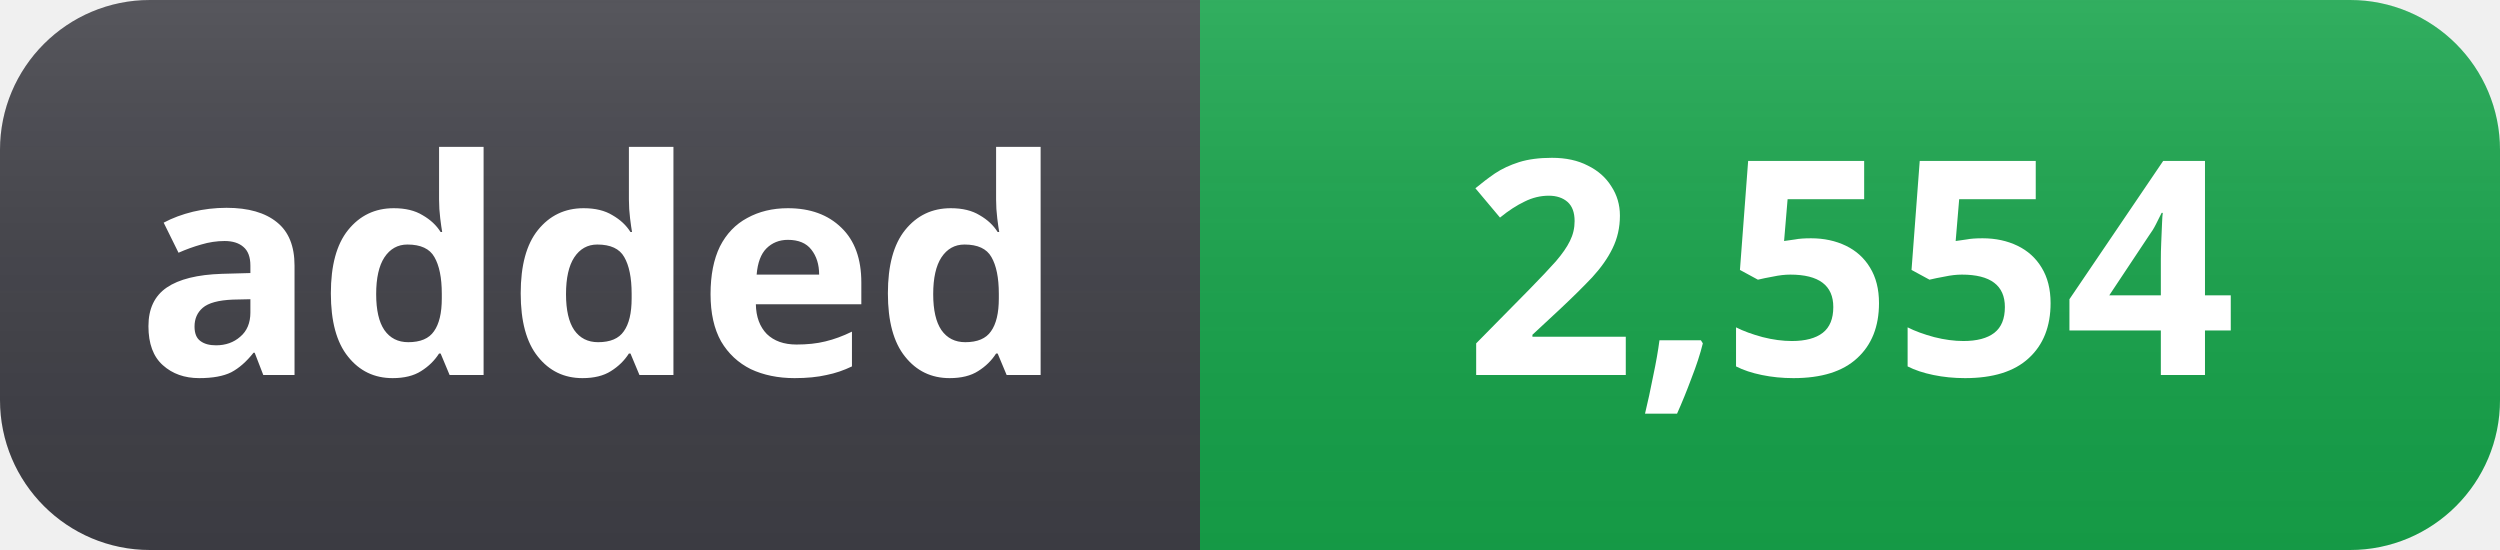
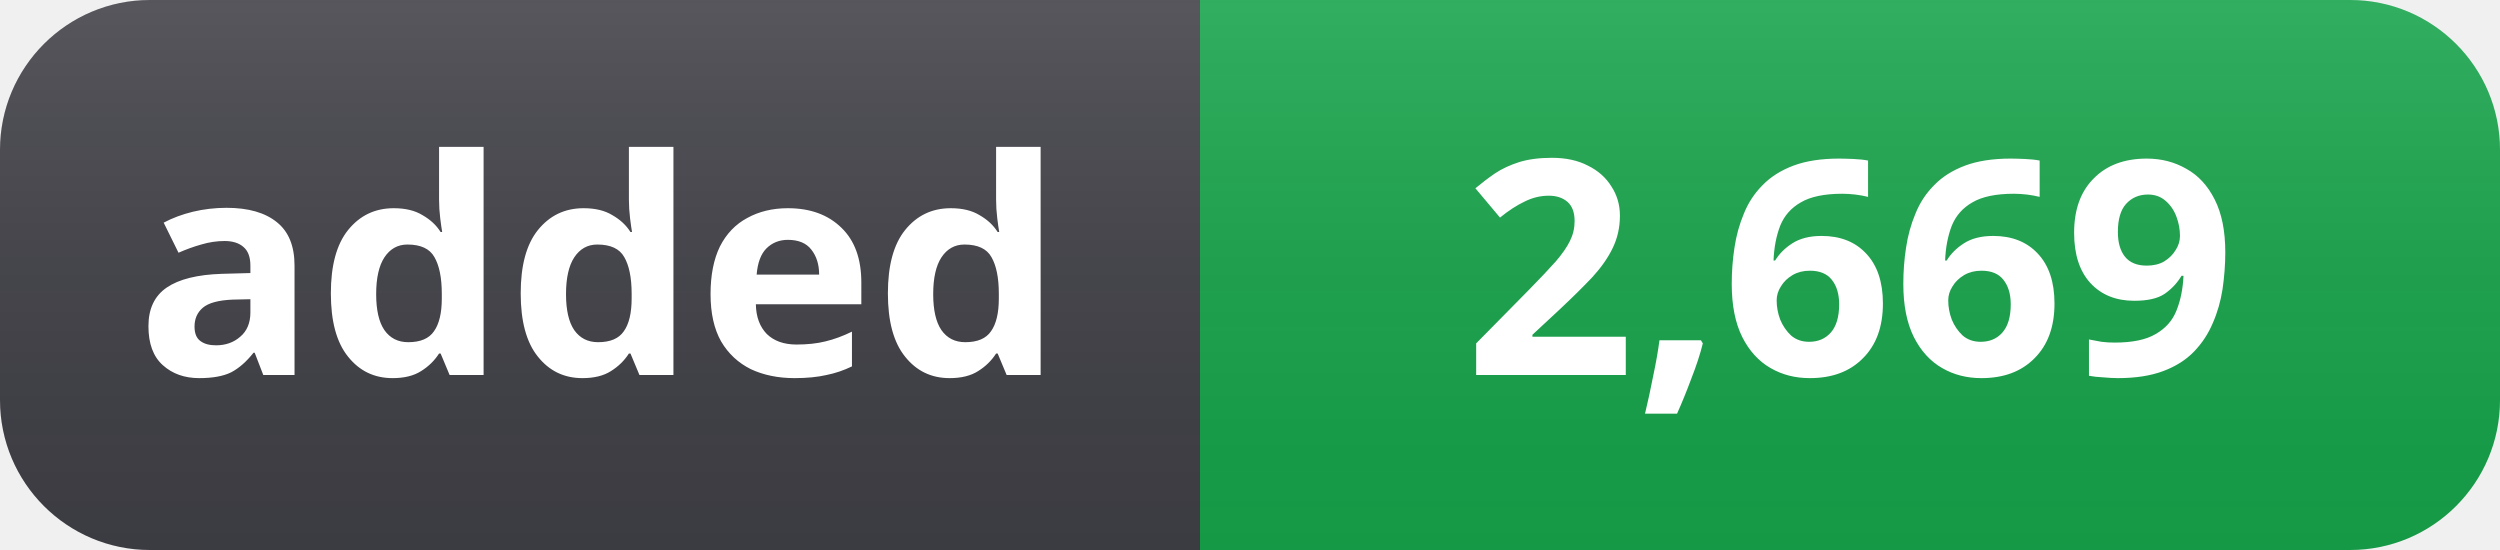
- <svg xmlns="http://www.w3.org/2000/svg" width="100" height="22" role="img" aria-label="added: 2,554">
+ <svg xmlns="http://www.w3.org/2000/svg" width="100" height="22" role="img" aria-label="added: 2,669">
  <linearGradient id="s" x2="0" y2="100%">
    <stop offset="0" stop-color="#fff" stop-opacity=".12" />
    <stop offset="1" stop-color="#000" stop-opacity=".06" />
  </linearGradient>
  <clipPath id="r">
    <rect width="100" height="22" rx="6" fill="#fff" />
  </clipPath>
  <g clip-path="url(#r)">
    <rect width="48" height="22" fill="#3f3f46" />
    <rect x="48" width="52" height="22" fill="#16a34a" />
    <rect width="100" height="22" fill="url(#s)" />
  </g>
  <g fill="#fff" text-anchor="middle" font-family="Segoe UI, Noto Sans, Helvetica, Arial, sans-serif" font-size="12" font-weight="600">
    <text x="24" y="15">added</text>
-     <text x="74" y="15">2,554</text>
+     <text x="74" y="15">2,669</text>
  </g>
</svg>
